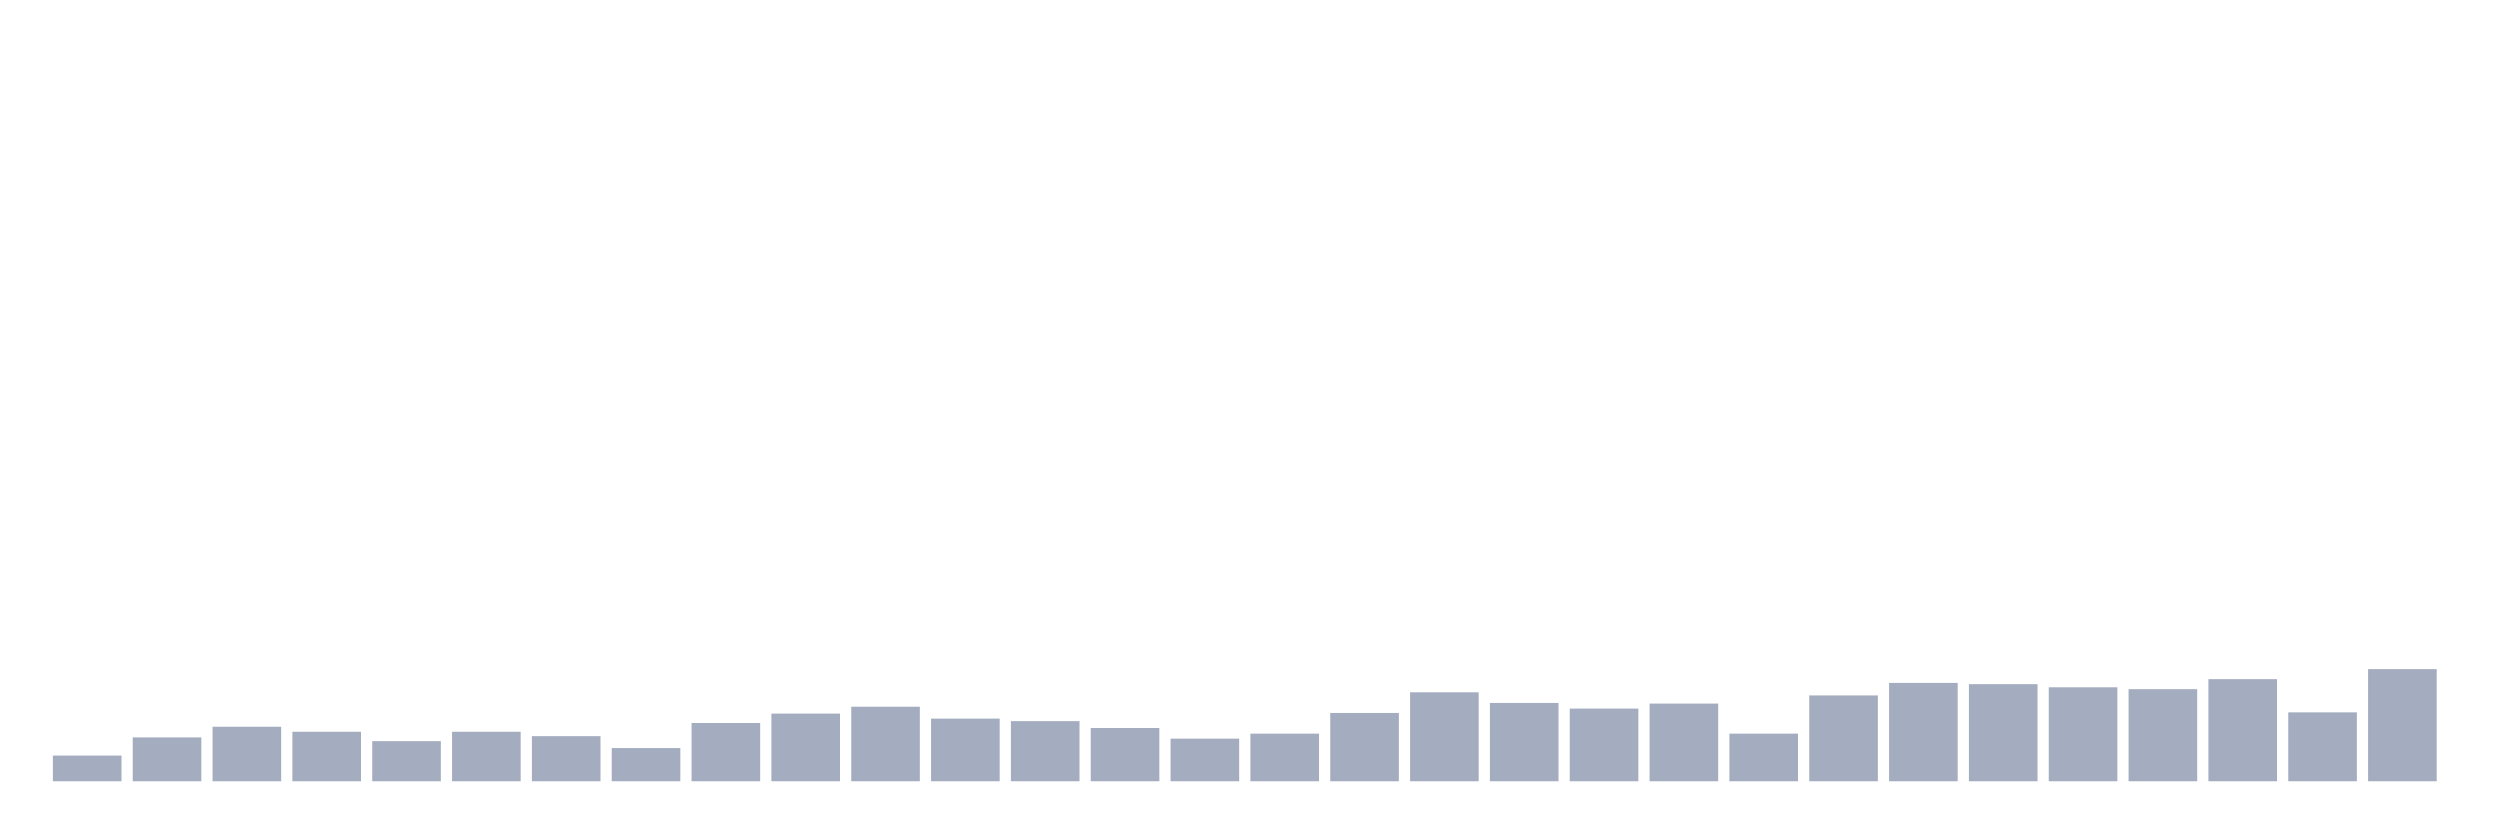
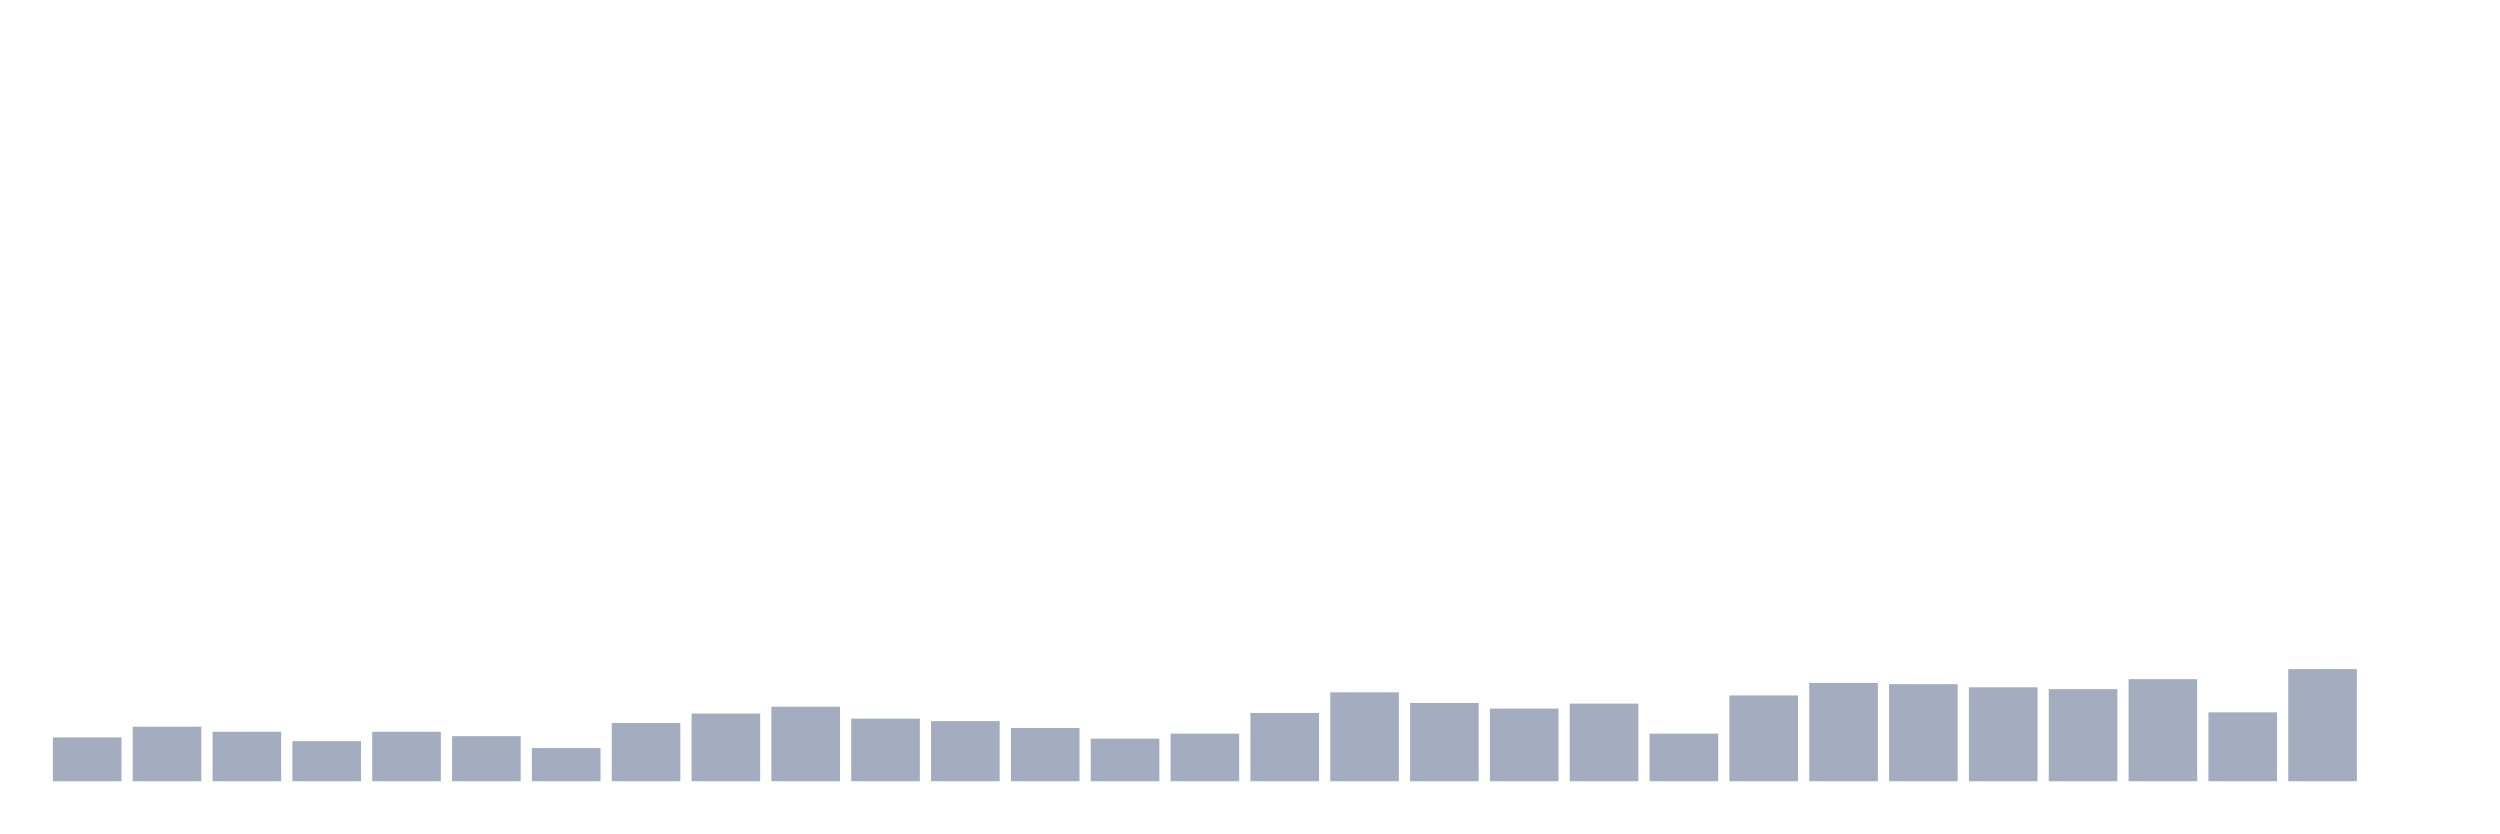
<svg xmlns="http://www.w3.org/2000/svg" viewBox="0 0 480 160">
  <g transform="translate(10,10)">
-     <rect class="bar" x="0.153" width="13.175" y="135.069" height="4.931" fill="rgb(164,173,192)" />
-     <rect class="bar" x="15.482" width="13.175" y="131.581" height="8.419" fill="rgb(164,173,192)" />
-     <rect class="bar" x="30.81" width="13.175" y="129.536" height="10.464" fill="rgb(164,173,192)" />
-     <rect class="bar" x="46.138" width="13.175" y="130.498" height="9.502" fill="rgb(164,173,192)" />
-     <rect class="bar" x="61.466" width="13.175" y="132.302" height="7.698" fill="rgb(164,173,192)" />
-     <rect class="bar" x="76.794" width="13.175" y="130.498" height="9.502" fill="rgb(164,173,192)" />
-     <rect class="bar" x="92.123" width="13.175" y="131.34" height="8.66" fill="rgb(164,173,192)" />
-     <rect class="bar" x="107.451" width="13.175" y="133.625" height="6.375" fill="rgb(164,173,192)" />
-     <rect class="bar" x="122.779" width="13.175" y="128.814" height="11.186" fill="rgb(164,173,192)" />
-     <rect class="bar" x="138.107" width="13.175" y="127.01" height="12.99" fill="rgb(164,173,192)" />
-     <rect class="bar" x="153.436" width="13.175" y="125.687" height="14.313" fill="rgb(164,173,192)" />
-     <rect class="bar" x="168.764" width="13.175" y="127.973" height="12.027" fill="rgb(164,173,192)" />
-     <rect class="bar" x="184.092" width="13.175" y="128.454" height="11.546" fill="rgb(164,173,192)" />
-     <rect class="bar" x="199.42" width="13.175" y="129.777" height="10.223" fill="rgb(164,173,192)" />
-     <rect class="bar" x="214.748" width="13.175" y="131.821" height="8.179" fill="rgb(164,173,192)" />
-     <rect class="bar" x="230.077" width="13.175" y="130.859" height="9.141" fill="rgb(164,173,192)" />
-     <rect class="bar" x="245.405" width="13.175" y="126.89" height="13.11" fill="rgb(164,173,192)" />
-     <rect class="bar" x="260.733" width="13.175" y="122.921" height="17.079" fill="rgb(164,173,192)" />
-     <rect class="bar" x="276.061" width="13.175" y="124.966" height="15.034" fill="rgb(164,173,192)" />
-     <rect class="bar" x="291.39" width="13.175" y="126.048" height="13.952" fill="rgb(164,173,192)" />
-     <rect class="bar" x="306.718" width="13.175" y="125.086" height="14.914" fill="rgb(164,173,192)" />
-     <rect class="bar" x="322.046" width="13.175" y="130.859" height="9.141" fill="rgb(164,173,192)" />
-     <rect class="bar" x="337.374" width="13.175" y="123.522" height="16.478" fill="rgb(164,173,192)" />
-     <rect class="bar" x="352.702" width="13.175" y="121.117" height="18.883" fill="rgb(164,173,192)" />
-     <rect class="bar" x="368.031" width="13.175" y="121.357" height="18.643" fill="rgb(164,173,192)" />
-     <rect class="bar" x="383.359" width="13.175" y="121.959" height="18.041" fill="rgb(164,173,192)" />
-     <rect class="bar" x="398.687" width="13.175" y="122.32" height="17.68" fill="rgb(164,173,192)" />
-     <rect class="bar" x="414.015" width="13.175" y="120.395" height="19.605" fill="rgb(164,173,192)" />
-     <rect class="bar" x="429.344" width="13.175" y="126.77" height="13.23" fill="rgb(164,173,192)" />
-     <rect class="bar" x="444.672" width="13.175" y="118.471" height="21.529" fill="rgb(164,173,192)" />
+     <rect class="bar" x="0.153" width="13.175" y="131.581" height="8.419" fill="rgb(164,173,192)" />
+     <rect class="bar" x="15.482" width="13.175" y="129.536" height="10.464" fill="rgb(164,173,192)" />
+     <rect class="bar" x="30.81" width="13.175" y="130.498" height="9.502" fill="rgb(164,173,192)" />
+     <rect class="bar" x="46.138" width="13.175" y="132.302" height="7.698" fill="rgb(164,173,192)" />
+     <rect class="bar" x="61.466" width="13.175" y="130.498" height="9.502" fill="rgb(164,173,192)" />
+     <rect class="bar" x="76.794" width="13.175" y="131.34" height="8.66" fill="rgb(164,173,192)" />
+     <rect class="bar" x="92.123" width="13.175" y="133.625" height="6.375" fill="rgb(164,173,192)" />
+     <rect class="bar" x="107.451" width="13.175" y="128.814" height="11.186" fill="rgb(164,173,192)" />
+     <rect class="bar" x="122.779" width="13.175" y="127.01" height="12.99" fill="rgb(164,173,192)" />
+     <rect class="bar" x="138.107" width="13.175" y="125.687" height="14.313" fill="rgb(164,173,192)" />
+     <rect class="bar" x="153.436" width="13.175" y="127.973" height="12.027" fill="rgb(164,173,192)" />
+     <rect class="bar" x="168.764" width="13.175" y="128.454" height="11.546" fill="rgb(164,173,192)" />
+     <rect class="bar" x="184.092" width="13.175" y="129.777" height="10.223" fill="rgb(164,173,192)" />
+     <rect class="bar" x="199.42" width="13.175" y="131.821" height="8.179" fill="rgb(164,173,192)" />
+     <rect class="bar" x="214.748" width="13.175" y="130.859" height="9.141" fill="rgb(164,173,192)" />
+     <rect class="bar" x="230.077" width="13.175" y="126.89" height="13.11" fill="rgb(164,173,192)" />
+     <rect class="bar" x="245.405" width="13.175" y="122.921" height="17.079" fill="rgb(164,173,192)" />
+     <rect class="bar" x="260.733" width="13.175" y="124.966" height="15.034" fill="rgb(164,173,192)" />
+     <rect class="bar" x="276.061" width="13.175" y="126.048" height="13.952" fill="rgb(164,173,192)" />
+     <rect class="bar" x="291.39" width="13.175" y="125.086" height="14.914" fill="rgb(164,173,192)" />
+     <rect class="bar" x="306.718" width="13.175" y="130.859" height="9.141" fill="rgb(164,173,192)" />
+     <rect class="bar" x="322.046" width="13.175" y="123.522" height="16.478" fill="rgb(164,173,192)" />
+     <rect class="bar" x="337.374" width="13.175" y="121.117" height="18.883" fill="rgb(164,173,192)" />
+     <rect class="bar" x="352.702" width="13.175" y="121.357" height="18.643" fill="rgb(164,173,192)" />
+     <rect class="bar" x="368.031" width="13.175" y="121.959" height="18.041" fill="rgb(164,173,192)" />
+     <rect class="bar" x="383.359" width="13.175" y="122.32" height="17.68" fill="rgb(164,173,192)" />
+     <rect class="bar" x="398.687" width="13.175" y="120.395" height="19.605" fill="rgb(164,173,192)" />
+     <rect class="bar" x="414.015" width="13.175" y="126.77" height="13.23" fill="rgb(164,173,192)" />
+     <rect class="bar" x="429.344" width="13.175" y="118.471" height="21.529" fill="rgb(164,173,192)" />
+     <rect class="bar" x="444.672" width="13.175" y="140" height="0" fill="rgb(164,173,192)" />
  </g>
</svg>
